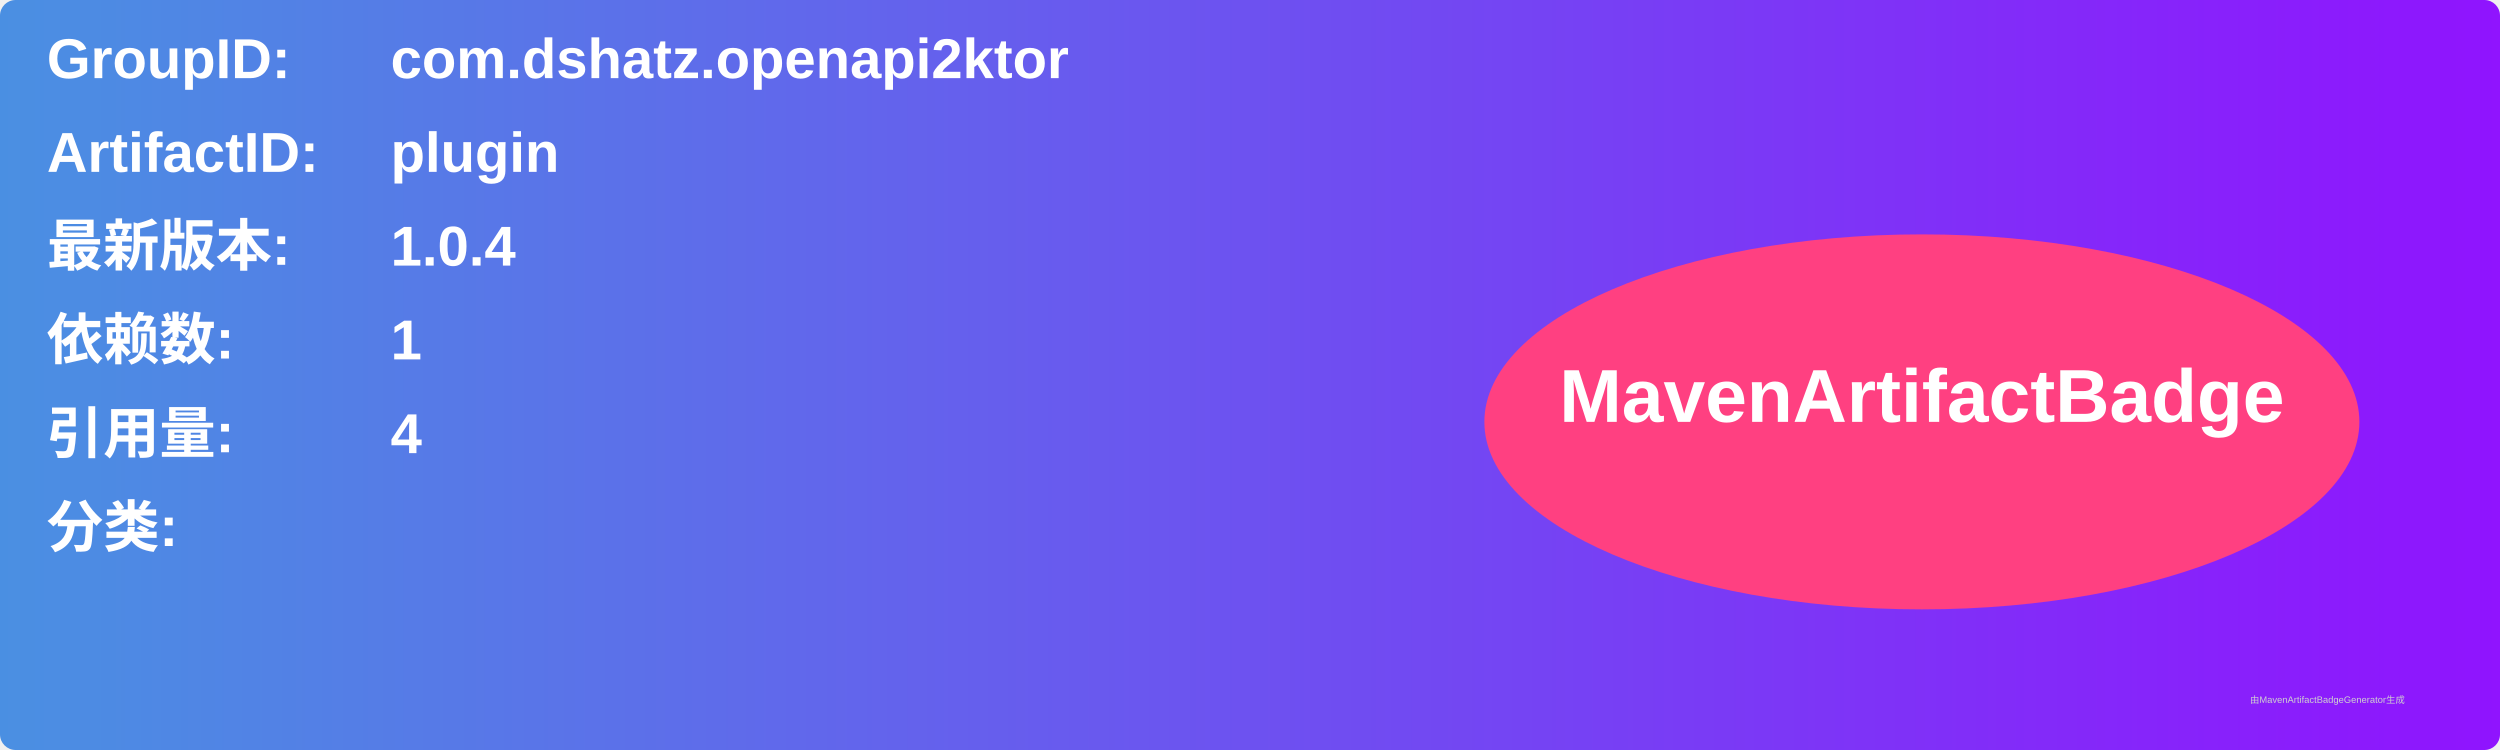
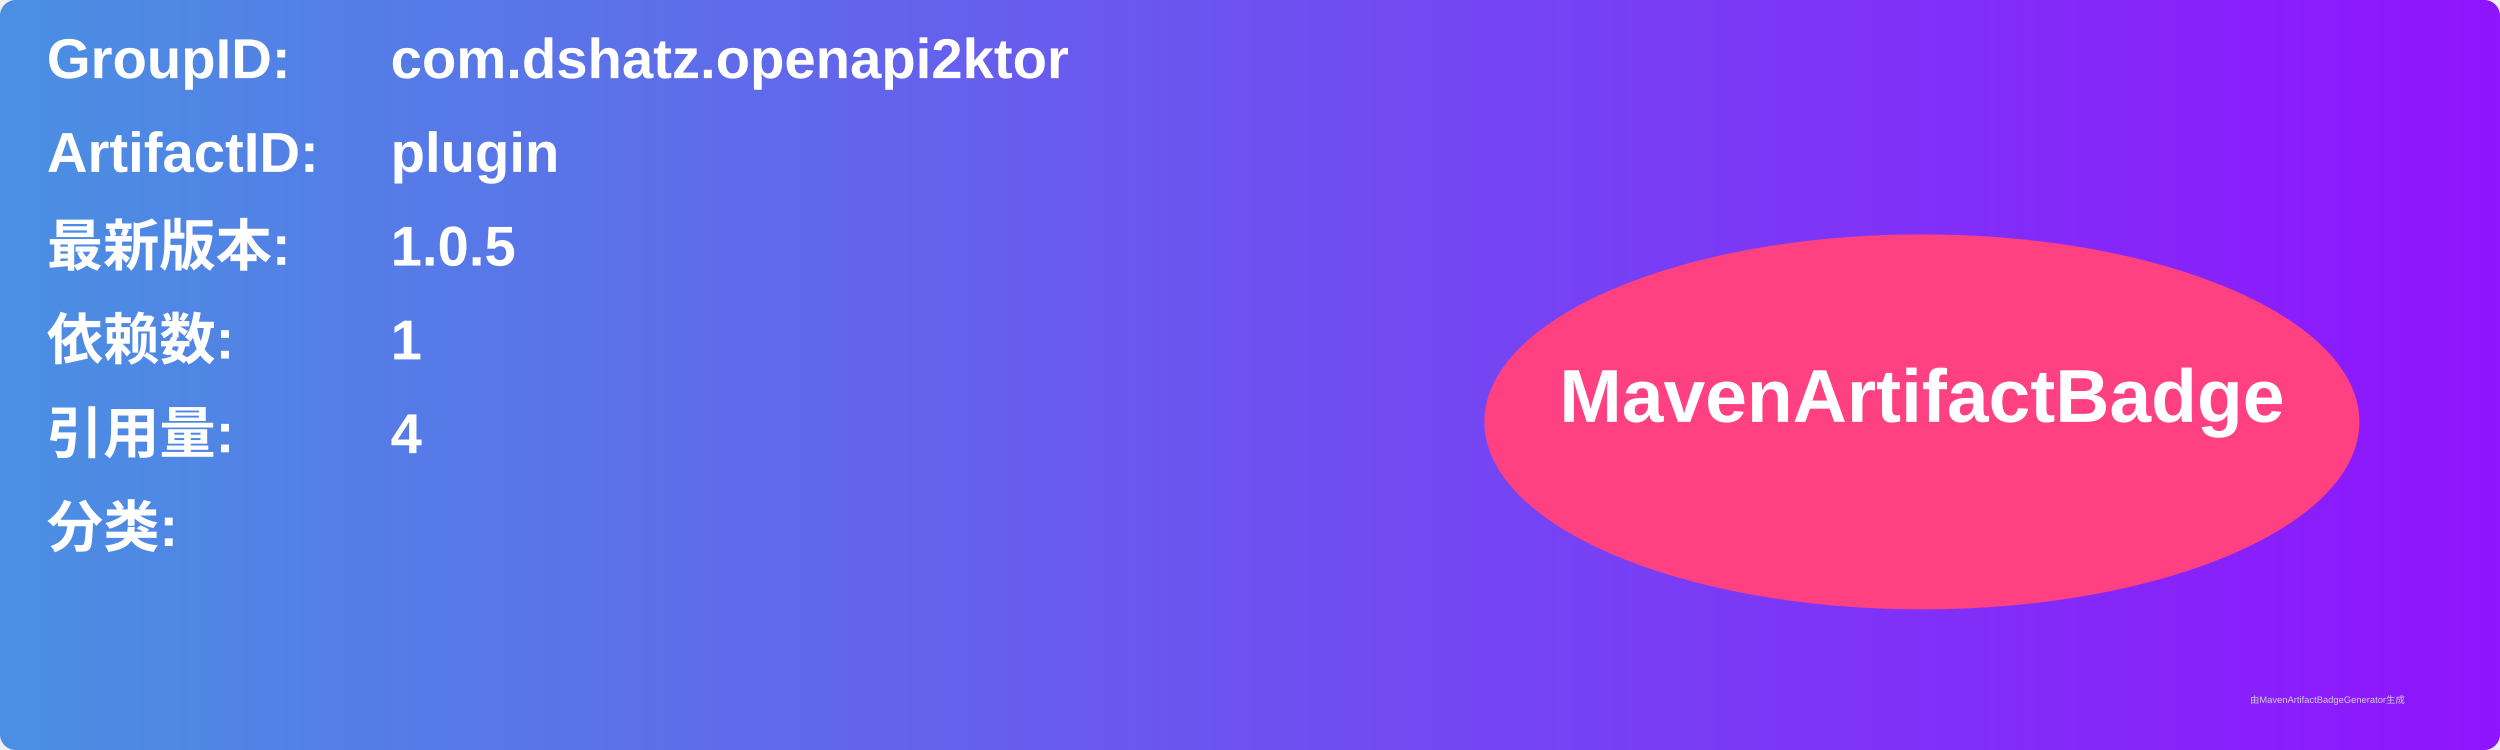
<svg xmlns="http://www.w3.org/2000/svg" width="800" height="240" viewBox="0 0 800 240">
  <linearGradient id="grad" x1="0%" y1="0%" x2="100%" y2="0%">
    <stop offset="0%" stop-color="#4a90e2" />
    <stop offset="100%" stop-color="#9013fe" />
  </linearGradient>
  <rect width="100%" height="100%" rx="5" ry="5" fill="url(#grad)" />
  <g transform="translate(15, 15)">
    <text x="0" y="10" font-family="Arial" font-size="18" fill="white" font-weight="bold" width="260">GroupID:</text>
    <text x="110" y="10" font-family="Arial" font-size="18" fill="white" font-weight="bold" width="460">com.dshatz.openapi2ktor</text>
    <text x="0" y="40" font-family="Arial" font-size="18" fill="white" font-weight="bold" width="260">ArtifactID:</text>
    <text x="110" y="40" font-family="Arial" font-size="18" fill="white" font-weight="bold" width="460">plugin</text>
    <text x="0" y="70" font-family="Arial" font-size="18" fill="white" font-weight="bold">最新版本:</text>
    <text x="110" y="70" font-family="Arial" font-size="18" fill="white" font-weight="bold">
-       <tspan font-weight="bold">1.0.4</tspan>
+       <tspan font-weight="bold">1.0.5</tspan>
    </text>
    <text x="0" y="100" font-family="Arial" font-size="18" fill="white" font-weight="bold">依赖数: </text>
    <text x="110" y="100" font-family="Arial" font-size="18" fill="white">
      <tspan font-weight="bold">1</tspan>
    </text>
    <text x="0" y="130" font-family="Arial" font-size="18" fill="white" font-weight="bold">引用量: </text>
    <text x="110" y="130" font-family="Arial" font-size="18" fill="white">
      <tspan font-weight="bold">4</tspan>
    </text>
    <text x="0" y="160" font-family="Arial" font-size="18" fill="white" font-weight="bold">分类:</text>
    <text x="10" y="190" font-family="Arial" font-size="10" fill="white">
      <tspan font-weight="bold" />
    </text>
    <ellipse cx="600" cy="120" rx="140" ry="60" fill="#ff4081" />
    <text x="600" y="120" text-anchor="middle" font-family="Arial" font-size="24" fill="white" font-weight="bold">MavenArtifactBadge</text>
  </g>
  <text x="720" y="225" font-family="Arial" font-size="3" fill="#d0d0d0">由MavenArtifactBadgeGenerator生成</text>
</svg>
